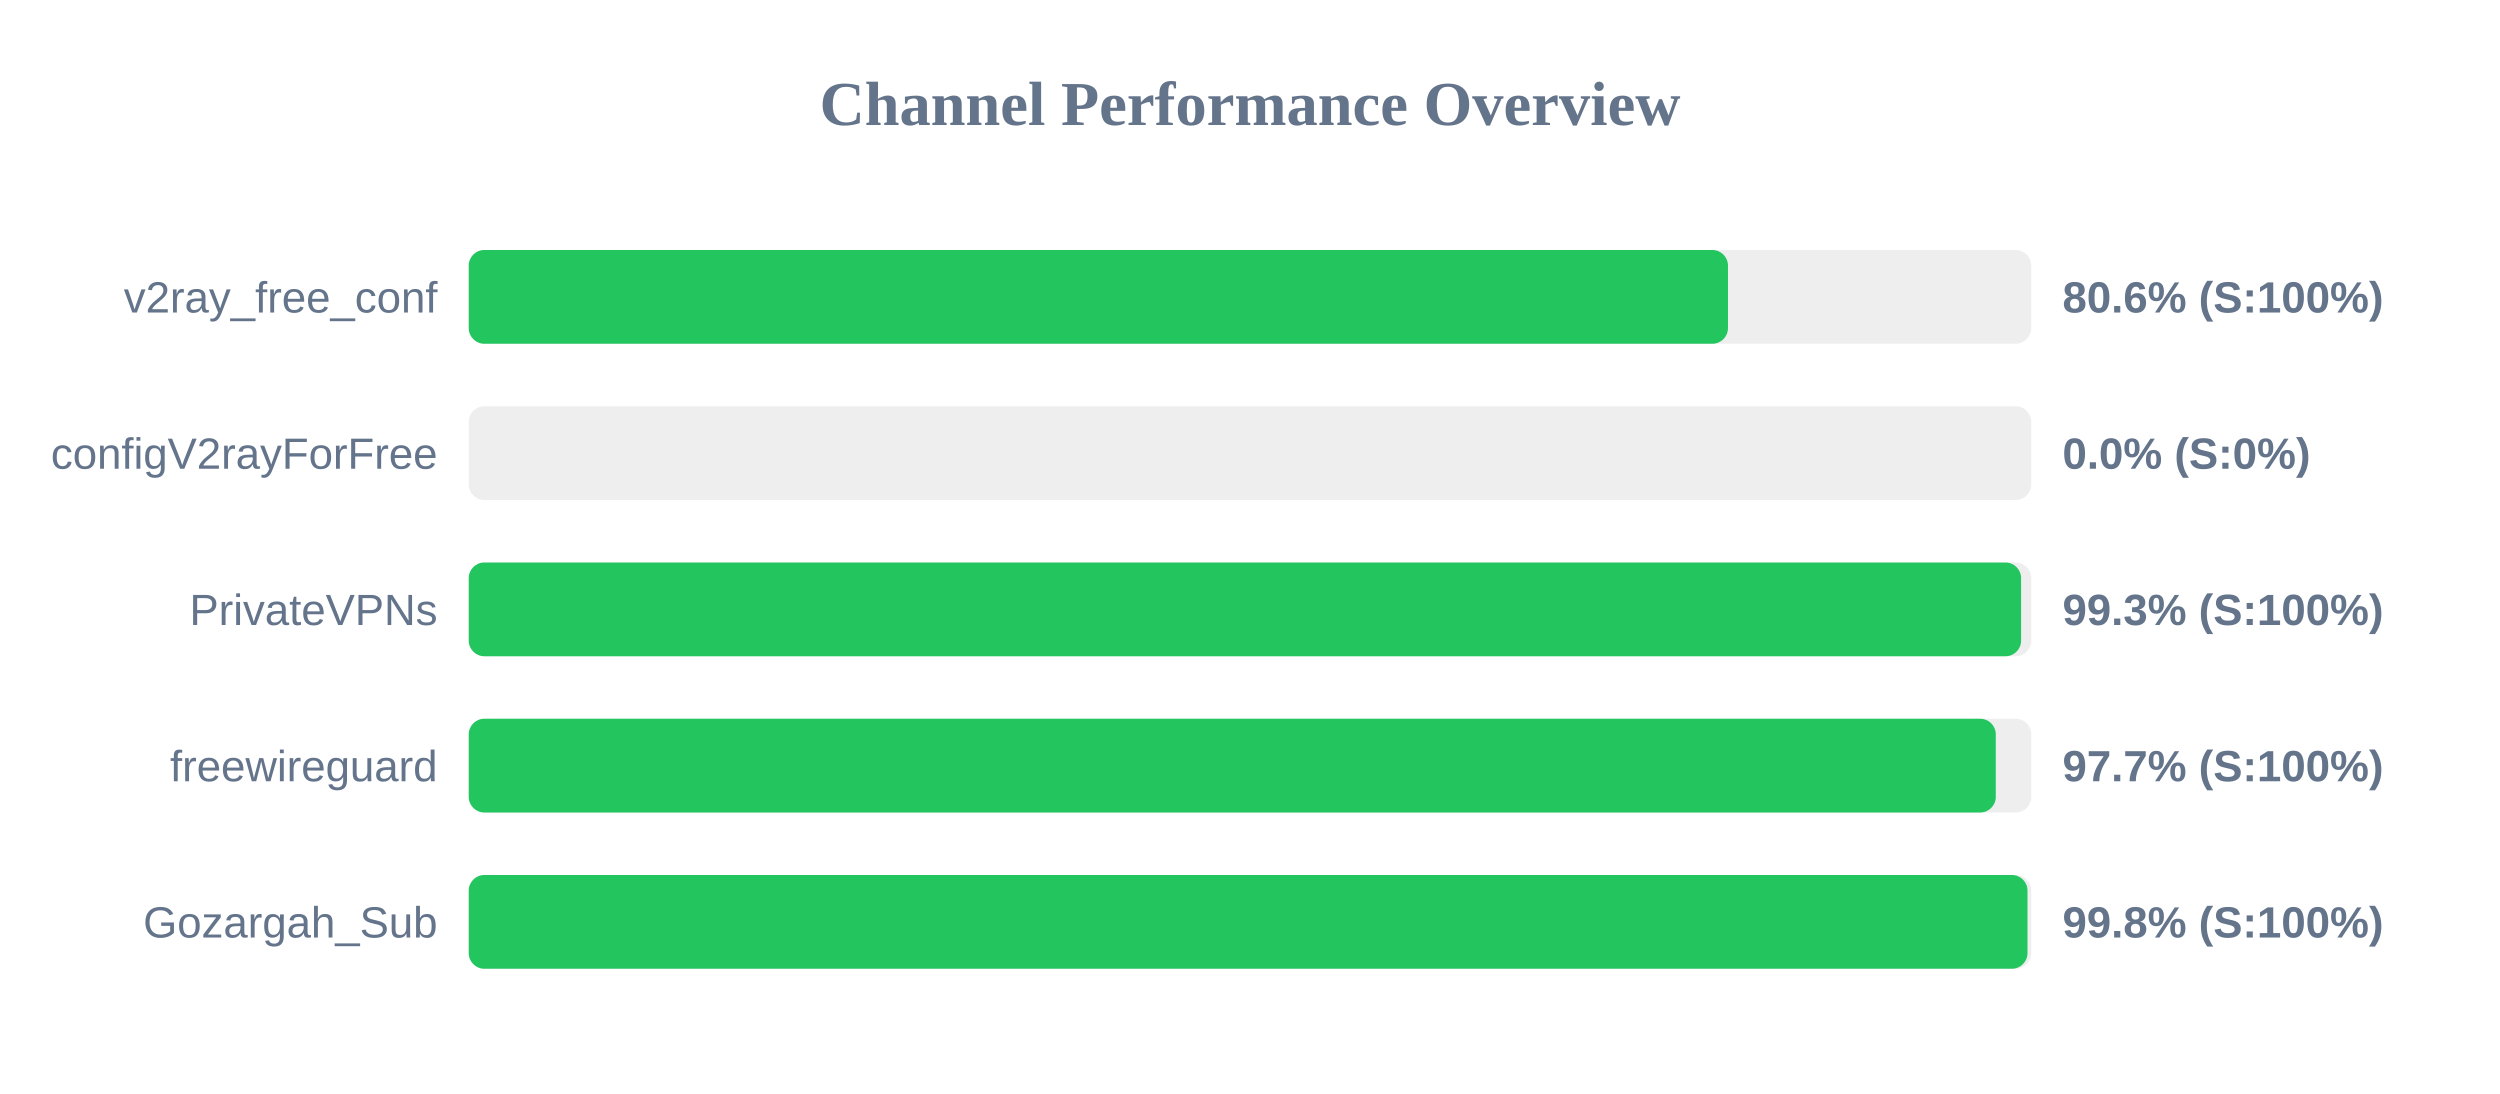
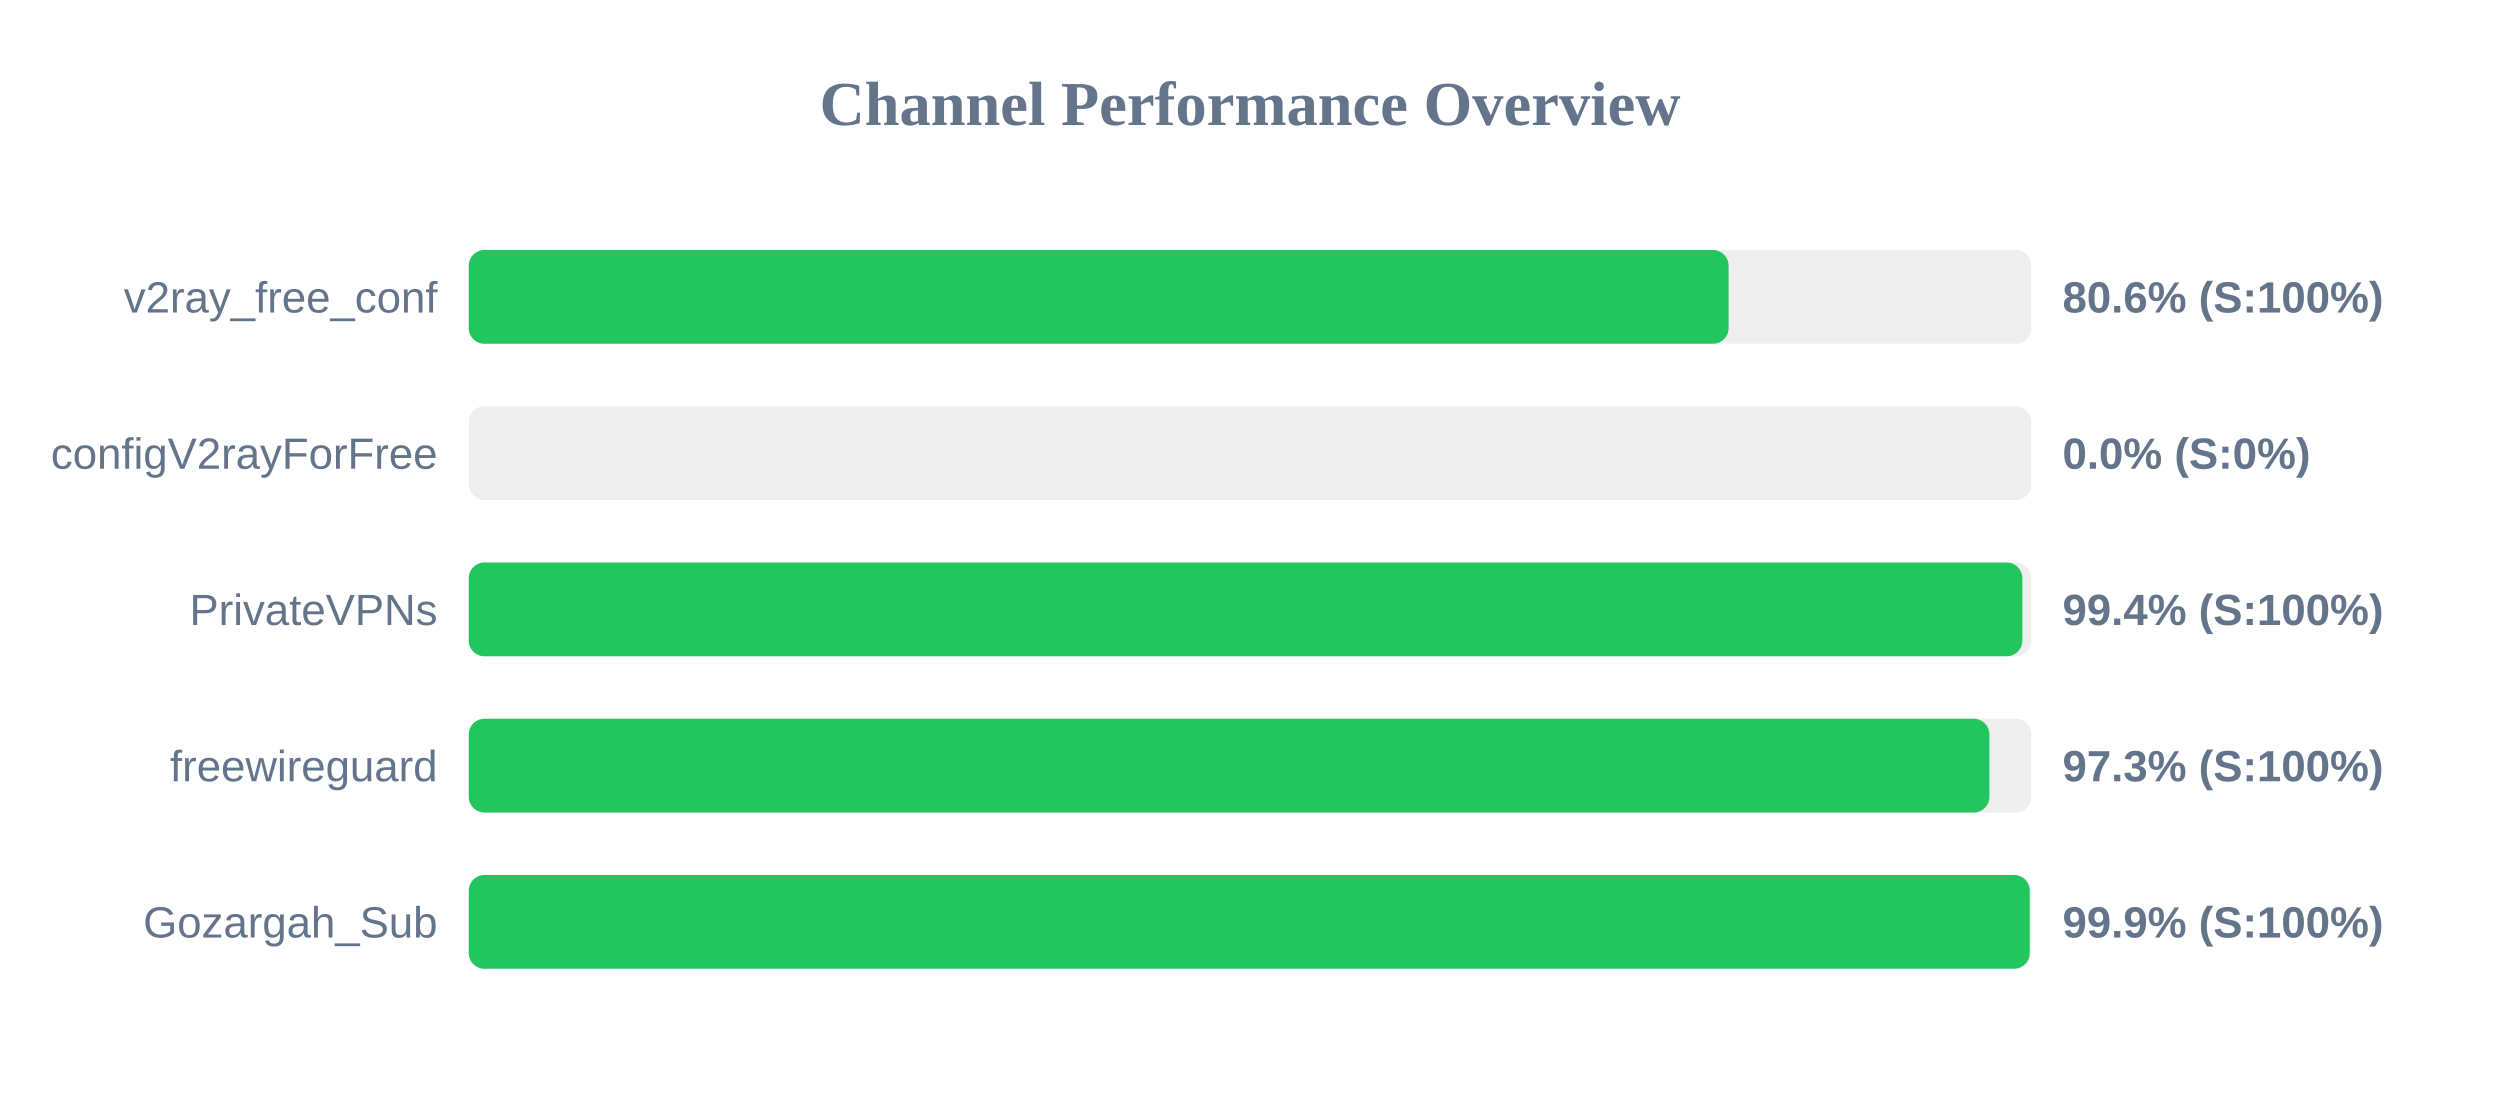
<svg xmlns="http://www.w3.org/2000/svg" width="800" height="350" version="1.1">
  <style>
        .row { font: 14px Arial; fill: #64748b; }
        .score { font: bold 14px Arial; fill: #64748b; }
    </style>
  <text x="400" y="40" text-anchor="middle" font-size="20px" font-weight="bold" fill="#64748b">Channel Performance Overview</text>
  <rect x="150" y="80" width="500" height="30" fill="#eee" rx="5" />
-   <rect x="150" y="80" width="402.95" height="30" fill="#22c55e" rx="5" />
+   <rect x="150" y="80" width="403.15" height="30" fill="#22c55e" rx="5" />
  <text x="140" y="100" text-anchor="end" class="row">v2ray_free_conf</text>
  <text x="660" y="100" text-anchor="start" class="score">80.6% (S:100%)</text>
  <rect x="150" y="130" width="500" height="30" fill="#eee" rx="5" />
  <rect x="150" y="130" width="0.0" height="30" fill="#ef4444" rx="5" />
  <text x="140" y="150" text-anchor="end" class="row">configV2rayForFree</text>
  <text x="660" y="150" text-anchor="start" class="score">0.0% (S:0%)</text>
  <rect x="150" y="180" width="500" height="30" fill="#eee" rx="5" />
-   <rect x="150" y="180" width="496.75" height="30" fill="#22c55e" rx="5" />
+   <rect x="150" y="180" width="497.15" height="30" fill="#22c55e" rx="5" />
  <text x="140" y="200" text-anchor="end" class="row">PrivateVPNs</text>
-   <text x="660" y="200" text-anchor="start" class="score">99.3% (S:100%)</text>
+   <text x="660" y="200" text-anchor="start" class="score">99.4% (S:100%)</text>
  <rect x="150" y="230" width="500" height="30" fill="#eee" rx="5" />
-   <rect x="150" y="230" width="488.65" height="30" fill="#22c55e" rx="5" />
+   <rect x="150" y="230" width="486.6" height="30" fill="#22c55e" rx="5" />
  <text x="140" y="250" text-anchor="end" class="row">freewireguard</text>
-   <text x="660" y="250" text-anchor="start" class="score">97.7% (S:100%)</text>
+   <text x="660" y="250" text-anchor="start" class="score">97.3% (S:100%)</text>
  <rect x="150" y="280" width="500" height="30" fill="#eee" rx="5" />
-   <rect x="150" y="280" width="498.8" height="30" fill="#22c55e" rx="5" />
+   <rect x="150" y="280" width="499.5" height="30" fill="#22c55e" rx="5" />
  <text x="140" y="300" text-anchor="end" class="row">Gozargah_Sub</text>
-   <text x="660" y="300" text-anchor="start" class="score">99.8% (S:100%)</text>
+   <text x="660" y="300" text-anchor="start" class="score">99.9% (S:100%)</text>
</svg>
